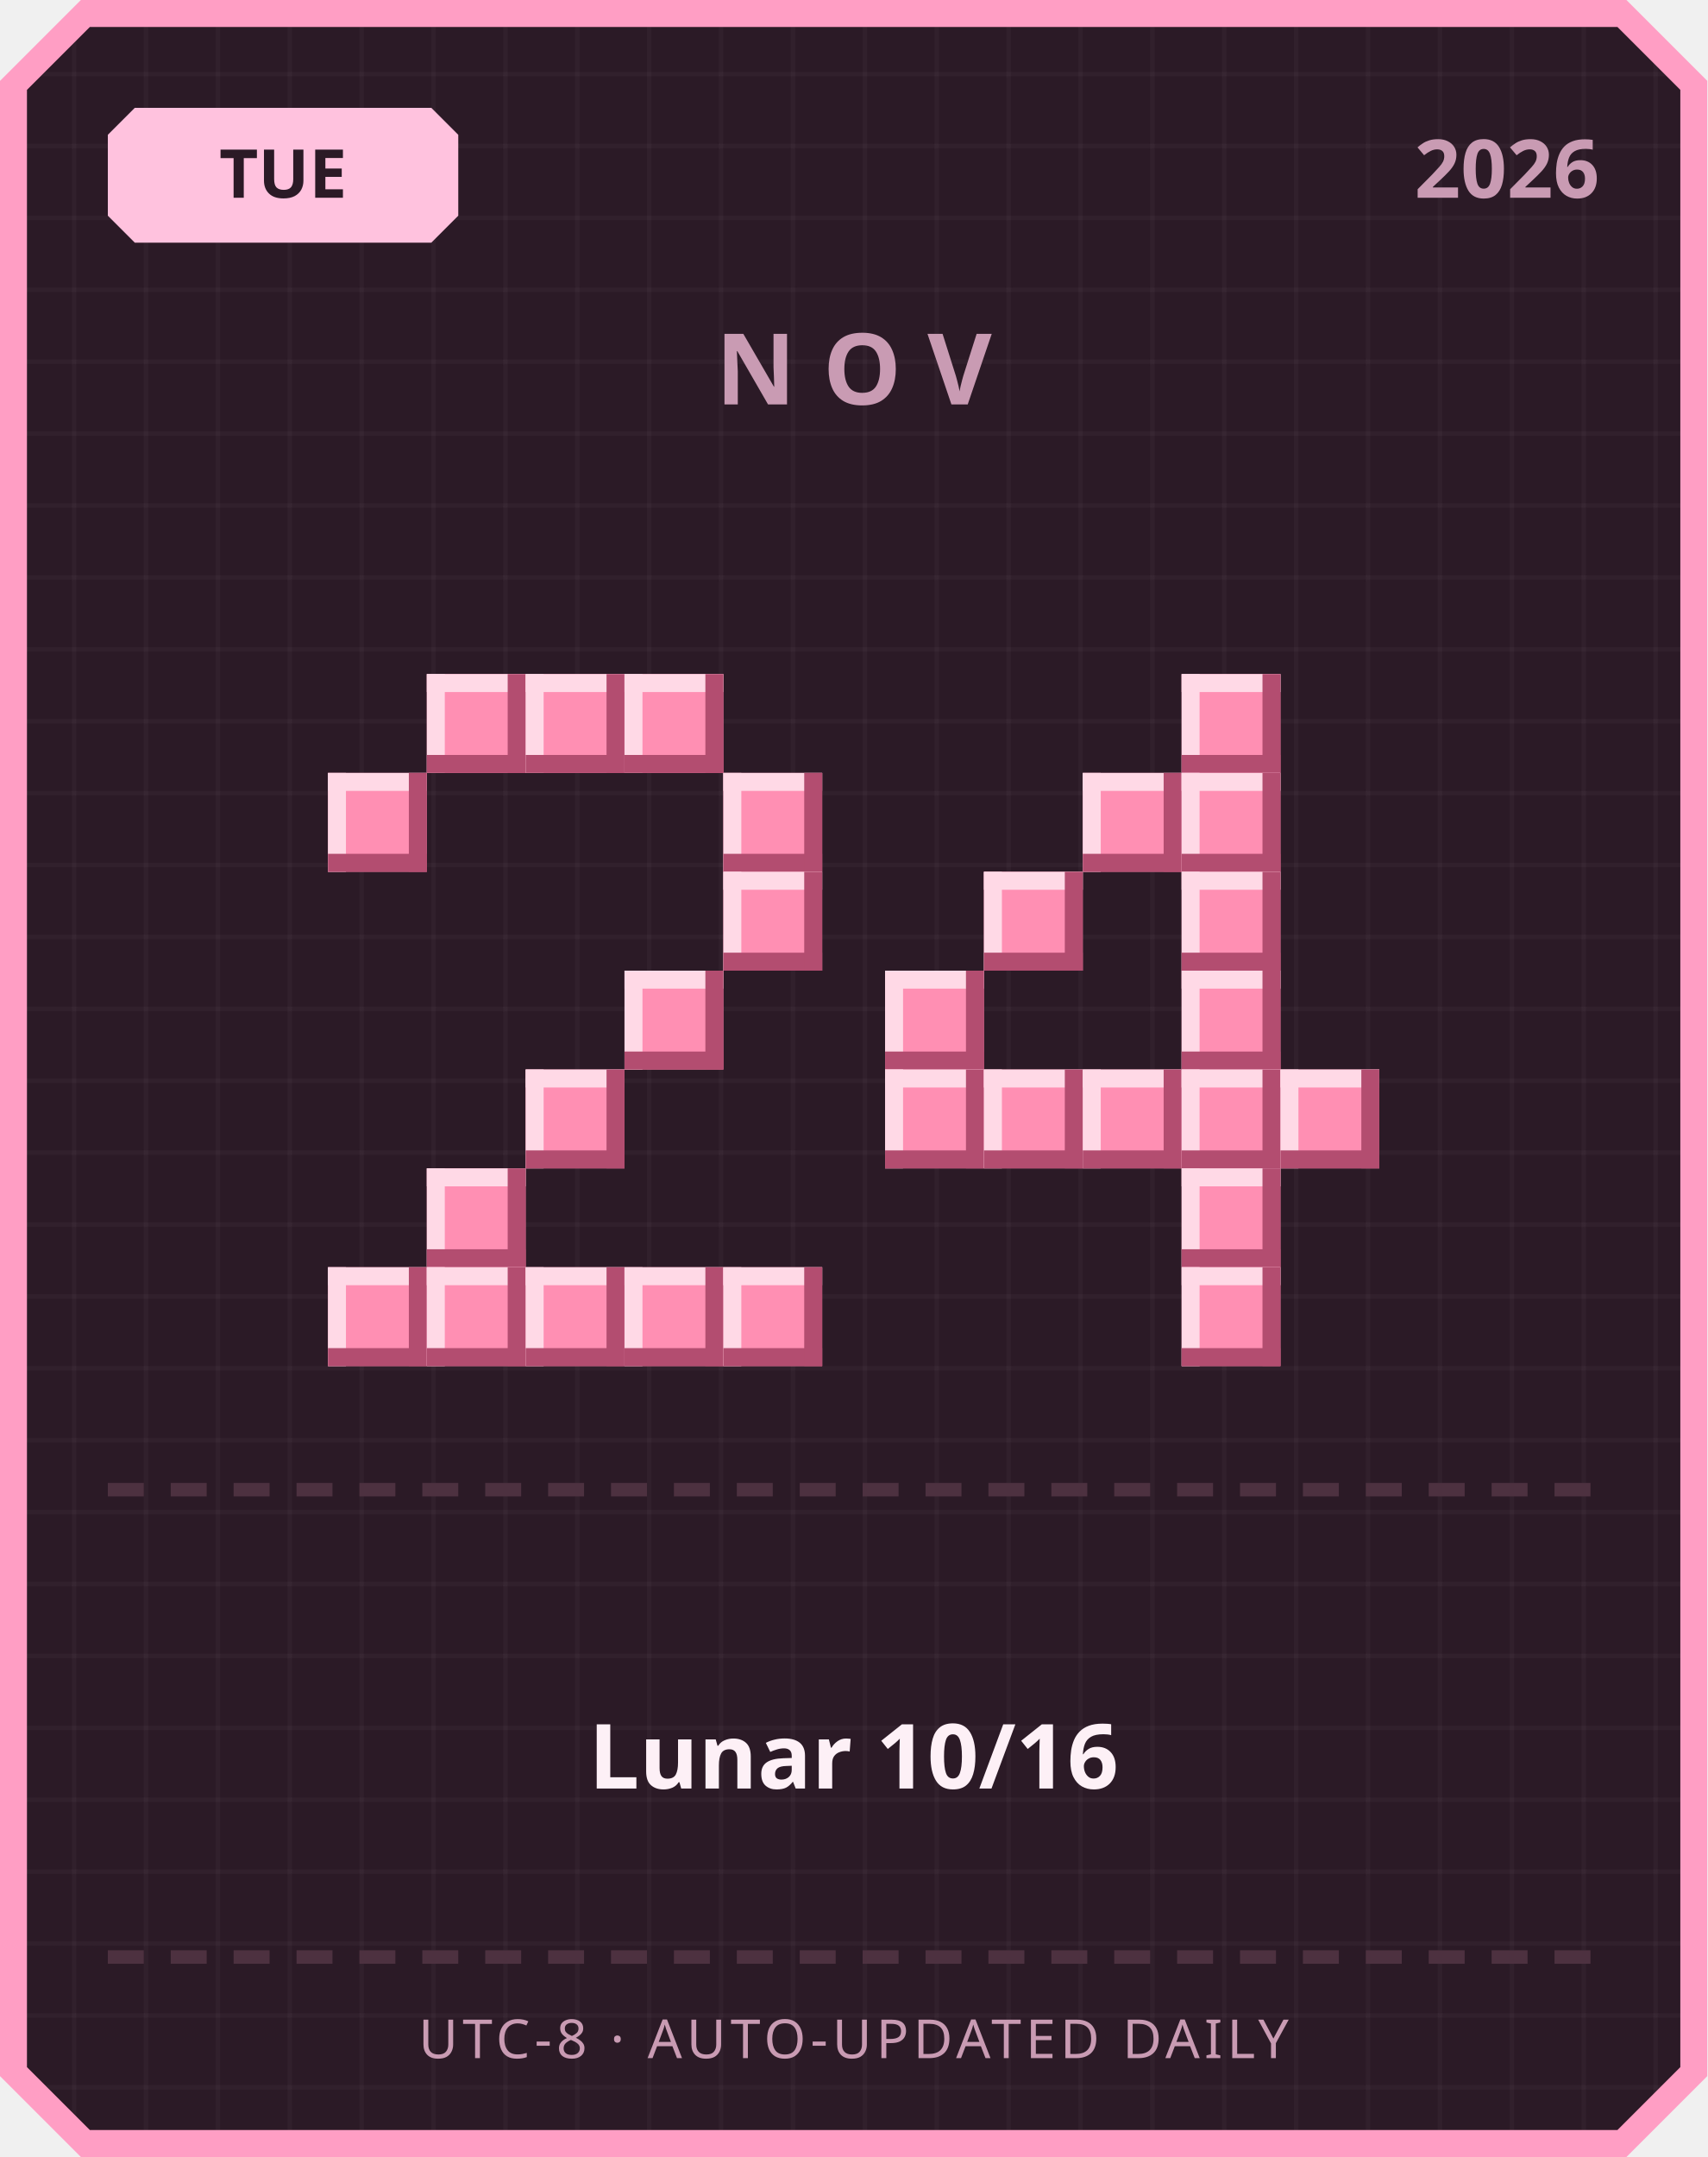
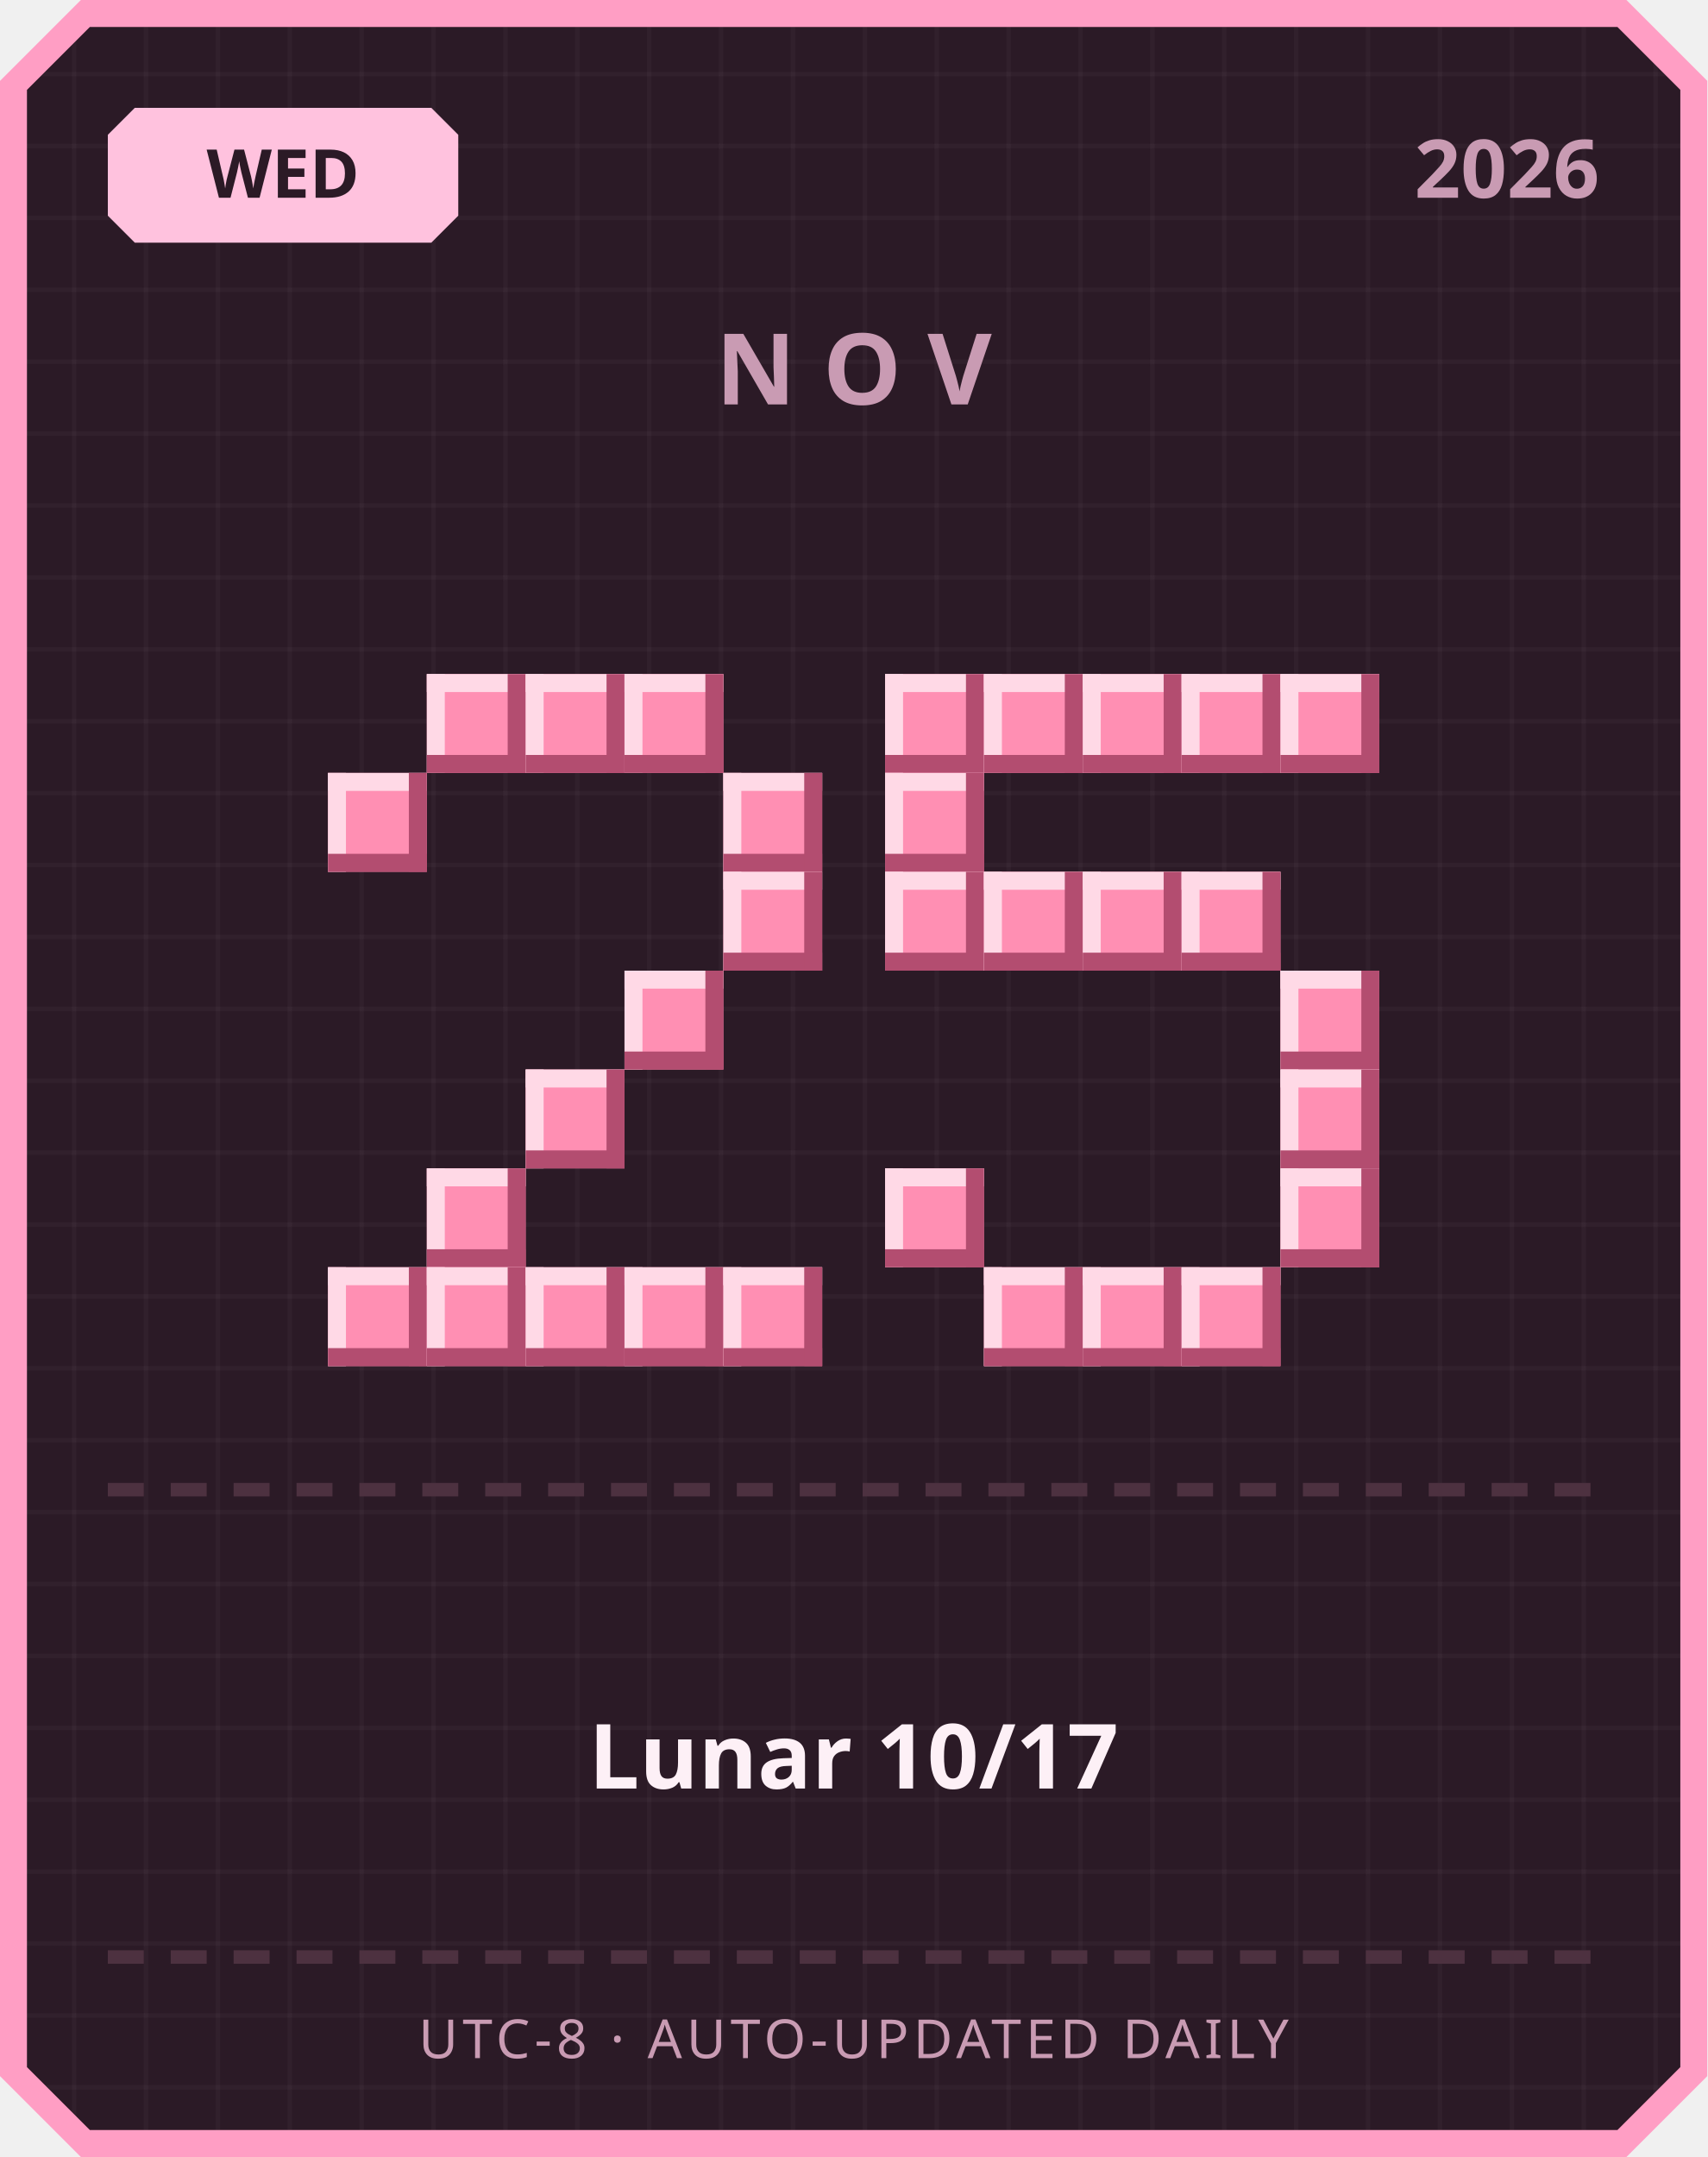
<svg xmlns="http://www.w3.org/2000/svg" width="380" height="480" viewBox="0 0 380 480">
  <defs>
    <pattern id="grid" width="16" height="16" patternUnits="userSpaceOnUse">
      <rect width="16" height="16" fill="#2b1a26" />
      <rect width="1" height="16" fill="#ffffff" opacity="0.03" />
      <rect width="16" height="1" fill="#ffffff" opacity="0.03" />
    </pattern>
  </defs>
  <path d="M 18,0 L 362,0 L 380,18 L 380,462 L 362,480 L 18,480 L 0,462 L 0,18 Z" fill="#ff9ec4" />
  <path d="M 20,6 L 360,6 L 374,20 L 374,460 L 360,474 L 20,474 L 6,460 L 6,20 Z" fill="url(#grid)" />
  <path d="M 30,24 L 96,24 L 102,30 L 102,48 L 96,54 L 30,54 L 24,48 L 24,30 Z" fill="#ffc2de" />
-   <text x="63" y="44" text-anchor="middle" font-family="'Segoe UI', sans-serif" font-size="15" font-weight="700" fill="#2b1a26">TUE</text>
+   <text x="63" y="44" text-anchor="middle" font-family="'Segoe UI', sans-serif" font-size="15" font-weight="700" fill="#2b1a26">WED</text>
  <text x="356" y="44" text-anchor="end" font-family="'Segoe UI', sans-serif" font-size="18" font-weight="700" fill="#c99bb3">2026</text>
  <text x="190" y="90" text-anchor="middle" font-family="'Segoe UI', sans-serif" font-size="22" font-weight="700" letter-spacing="6" fill="#c99bb3">NOV</text>
  <rect x="95" y="150" width="22" height="22" fill="#ff8fb3" />
  <rect x="95" y="150" width="22" height="4" fill="#ffd9e6" />
  <rect x="95" y="150" width="4" height="22" fill="#ffd9e6" />
  <rect x="95" y="168" width="22" height="4" fill="#b34d70" />
  <rect x="113" y="150" width="4" height="22" fill="#b34d70" />
  <rect x="117" y="150" width="22" height="22" fill="#ff8fb3" />
  <rect x="117" y="150" width="22" height="4" fill="#ffd9e6" />
  <rect x="117" y="150" width="4" height="22" fill="#ffd9e6" />
  <rect x="117" y="168" width="22" height="4" fill="#b34d70" />
  <rect x="135" y="150" width="4" height="22" fill="#b34d70" />
  <rect x="139" y="150" width="22" height="22" fill="#ff8fb3" />
  <rect x="139" y="150" width="22" height="4" fill="#ffd9e6" />
  <rect x="139" y="150" width="4" height="22" fill="#ffd9e6" />
  <rect x="139" y="168" width="22" height="4" fill="#b34d70" />
  <rect x="157" y="150" width="4" height="22" fill="#b34d70" />
  <rect x="73" y="172" width="22" height="22" fill="#ff8fb3" />
  <rect x="73" y="172" width="22" height="4" fill="#ffd9e6" />
  <rect x="73" y="172" width="4" height="22" fill="#ffd9e6" />
  <rect x="73" y="190" width="22" height="4" fill="#b34d70" />
  <rect x="91" y="172" width="4" height="22" fill="#b34d70" />
  <rect x="161" y="172" width="22" height="22" fill="#ff8fb3" />
  <rect x="161" y="172" width="22" height="4" fill="#ffd9e6" />
  <rect x="161" y="172" width="4" height="22" fill="#ffd9e6" />
  <rect x="161" y="190" width="22" height="4" fill="#b34d70" />
  <rect x="179" y="172" width="4" height="22" fill="#b34d70" />
  <rect x="161" y="194" width="22" height="22" fill="#ff8fb3" />
  <rect x="161" y="194" width="22" height="4" fill="#ffd9e6" />
  <rect x="161" y="194" width="4" height="22" fill="#ffd9e6" />
  <rect x="161" y="212" width="22" height="4" fill="#b34d70" />
  <rect x="179" y="194" width="4" height="22" fill="#b34d70" />
  <rect x="139" y="216" width="22" height="22" fill="#ff8fb3" />
  <rect x="139" y="216" width="22" height="4" fill="#ffd9e6" />
  <rect x="139" y="216" width="4" height="22" fill="#ffd9e6" />
  <rect x="139" y="234" width="22" height="4" fill="#b34d70" />
  <rect x="157" y="216" width="4" height="22" fill="#b34d70" />
  <rect x="117" y="238" width="22" height="22" fill="#ff8fb3" />
  <rect x="117" y="238" width="22" height="4" fill="#ffd9e6" />
  <rect x="117" y="238" width="4" height="22" fill="#ffd9e6" />
  <rect x="117" y="256" width="22" height="4" fill="#b34d70" />
  <rect x="135" y="238" width="4" height="22" fill="#b34d70" />
  <rect x="95" y="260" width="22" height="22" fill="#ff8fb3" />
  <rect x="95" y="260" width="22" height="4" fill="#ffd9e6" />
  <rect x="95" y="260" width="4" height="22" fill="#ffd9e6" />
  <rect x="95" y="278" width="22" height="4" fill="#b34d70" />
  <rect x="113" y="260" width="4" height="22" fill="#b34d70" />
  <rect x="73" y="282" width="22" height="22" fill="#ff8fb3" />
  <rect x="73" y="282" width="22" height="4" fill="#ffd9e6" />
  <rect x="73" y="282" width="4" height="22" fill="#ffd9e6" />
  <rect x="73" y="300" width="22" height="4" fill="#b34d70" />
  <rect x="91" y="282" width="4" height="22" fill="#b34d70" />
  <rect x="95" y="282" width="22" height="22" fill="#ff8fb3" />
  <rect x="95" y="282" width="22" height="4" fill="#ffd9e6" />
  <rect x="95" y="282" width="4" height="22" fill="#ffd9e6" />
  <rect x="95" y="300" width="22" height="4" fill="#b34d70" />
  <rect x="113" y="282" width="4" height="22" fill="#b34d70" />
  <rect x="117" y="282" width="22" height="22" fill="#ff8fb3" />
  <rect x="117" y="282" width="22" height="4" fill="#ffd9e6" />
  <rect x="117" y="282" width="4" height="22" fill="#ffd9e6" />
  <rect x="117" y="300" width="22" height="4" fill="#b34d70" />
  <rect x="135" y="282" width="4" height="22" fill="#b34d70" />
  <rect x="139" y="282" width="22" height="22" fill="#ff8fb3" />
  <rect x="139" y="282" width="22" height="4" fill="#ffd9e6" />
  <rect x="139" y="282" width="4" height="22" fill="#ffd9e6" />
  <rect x="139" y="300" width="22" height="4" fill="#b34d70" />
  <rect x="157" y="282" width="4" height="22" fill="#b34d70" />
  <rect x="161" y="282" width="22" height="22" fill="#ff8fb3" />
  <rect x="161" y="282" width="22" height="4" fill="#ffd9e6" />
  <rect x="161" y="282" width="4" height="22" fill="#ffd9e6" />
  <rect x="161" y="300" width="22" height="4" fill="#b34d70" />
  <rect x="179" y="282" width="4" height="22" fill="#b34d70" />
+   <rect x="197" y="150" width="22" height="22" fill="#ff8fb3" />
+   <rect x="197" y="150" width="22" height="4" fill="#ffd9e6" />
+   <rect x="197" y="150" width="4" height="22" fill="#ffd9e6" />
+   <rect x="197" y="168" width="22" height="4" fill="#b34d70" />
+   <rect x="215" y="150" width="4" height="22" fill="#b34d70" />
+   <rect x="219" y="150" width="22" height="22" fill="#ff8fb3" />
+   <rect x="219" y="150" width="22" height="4" fill="#ffd9e6" />
+   <rect x="219" y="150" width="4" height="22" fill="#ffd9e6" />
+   <rect x="219" y="168" width="22" height="4" fill="#b34d70" />
+   <rect x="237" y="150" width="4" height="22" fill="#b34d70" />
+   <rect x="241" y="150" width="22" height="22" fill="#ff8fb3" />
+   <rect x="241" y="150" width="22" height="4" fill="#ffd9e6" />
+   <rect x="241" y="150" width="4" height="22" fill="#ffd9e6" />
+   <rect x="241" y="168" width="22" height="4" fill="#b34d70" />
+   <rect x="259" y="150" width="4" height="22" fill="#b34d70" />
  <rect x="263" y="150" width="22" height="22" fill="#ff8fb3" />
  <rect x="263" y="150" width="22" height="4" fill="#ffd9e6" />
  <rect x="263" y="150" width="4" height="22" fill="#ffd9e6" />
  <rect x="263" y="168" width="22" height="4" fill="#b34d70" />
  <rect x="281" y="150" width="4" height="22" fill="#b34d70" />
-   <rect x="241" y="172" width="22" height="22" fill="#ff8fb3" />
-   <rect x="241" y="172" width="22" height="4" fill="#ffd9e6" />
-   <rect x="241" y="172" width="4" height="22" fill="#ffd9e6" />
-   <rect x="241" y="190" width="22" height="4" fill="#b34d70" />
-   <rect x="259" y="172" width="4" height="22" fill="#b34d70" />
-   <rect x="263" y="172" width="22" height="22" fill="#ff8fb3" />
-   <rect x="263" y="172" width="22" height="4" fill="#ffd9e6" />
-   <rect x="263" y="172" width="4" height="22" fill="#ffd9e6" />
-   <rect x="263" y="190" width="22" height="4" fill="#b34d70" />
-   <rect x="281" y="172" width="4" height="22" fill="#b34d70" />
+   <rect x="285" y="150" width="22" height="22" fill="#ff8fb3" />
+   <rect x="285" y="150" width="22" height="4" fill="#ffd9e6" />
+   <rect x="285" y="150" width="4" height="22" fill="#ffd9e6" />
+   <rect x="285" y="168" width="22" height="4" fill="#b34d70" />
+   <rect x="303" y="150" width="4" height="22" fill="#b34d70" />
+   <rect x="197" y="172" width="22" height="22" fill="#ff8fb3" />
+   <rect x="197" y="172" width="22" height="4" fill="#ffd9e6" />
+   <rect x="197" y="172" width="4" height="22" fill="#ffd9e6" />
+   <rect x="197" y="190" width="22" height="4" fill="#b34d70" />
+   <rect x="215" y="172" width="4" height="22" fill="#b34d70" />
+   <rect x="197" y="194" width="22" height="22" fill="#ff8fb3" />
+   <rect x="197" y="194" width="22" height="4" fill="#ffd9e6" />
+   <rect x="197" y="194" width="4" height="22" fill="#ffd9e6" />
+   <rect x="197" y="212" width="22" height="4" fill="#b34d70" />
+   <rect x="215" y="194" width="4" height="22" fill="#b34d70" />
  <rect x="219" y="194" width="22" height="22" fill="#ff8fb3" />
  <rect x="219" y="194" width="22" height="4" fill="#ffd9e6" />
  <rect x="219" y="194" width="4" height="22" fill="#ffd9e6" />
  <rect x="219" y="212" width="22" height="4" fill="#b34d70" />
  <rect x="237" y="194" width="4" height="22" fill="#b34d70" />
+   <rect x="241" y="194" width="22" height="22" fill="#ff8fb3" />
+   <rect x="241" y="194" width="22" height="4" fill="#ffd9e6" />
+   <rect x="241" y="194" width="4" height="22" fill="#ffd9e6" />
+   <rect x="241" y="212" width="22" height="4" fill="#b34d70" />
+   <rect x="259" y="194" width="4" height="22" fill="#b34d70" />
  <rect x="263" y="194" width="22" height="22" fill="#ff8fb3" />
  <rect x="263" y="194" width="22" height="4" fill="#ffd9e6" />
  <rect x="263" y="194" width="4" height="22" fill="#ffd9e6" />
  <rect x="263" y="212" width="22" height="4" fill="#b34d70" />
  <rect x="281" y="194" width="4" height="22" fill="#b34d70" />
-   <rect x="197" y="216" width="22" height="22" fill="#ff8fb3" />
-   <rect x="197" y="216" width="22" height="4" fill="#ffd9e6" />
-   <rect x="197" y="216" width="4" height="22" fill="#ffd9e6" />
-   <rect x="197" y="234" width="22" height="4" fill="#b34d70" />
-   <rect x="215" y="216" width="4" height="22" fill="#b34d70" />
-   <rect x="263" y="216" width="22" height="22" fill="#ff8fb3" />
-   <rect x="263" y="216" width="22" height="4" fill="#ffd9e6" />
-   <rect x="263" y="216" width="4" height="22" fill="#ffd9e6" />
-   <rect x="263" y="234" width="22" height="4" fill="#b34d70" />
-   <rect x="281" y="216" width="4" height="22" fill="#b34d70" />
-   <rect x="197" y="238" width="22" height="22" fill="#ff8fb3" />
-   <rect x="197" y="238" width="22" height="4" fill="#ffd9e6" />
-   <rect x="197" y="238" width="4" height="22" fill="#ffd9e6" />
-   <rect x="197" y="256" width="22" height="4" fill="#b34d70" />
-   <rect x="215" y="238" width="4" height="22" fill="#b34d70" />
-   <rect x="219" y="238" width="22" height="22" fill="#ff8fb3" />
-   <rect x="219" y="238" width="22" height="4" fill="#ffd9e6" />
-   <rect x="219" y="238" width="4" height="22" fill="#ffd9e6" />
-   <rect x="219" y="256" width="22" height="4" fill="#b34d70" />
-   <rect x="237" y="238" width="4" height="22" fill="#b34d70" />
-   <rect x="241" y="238" width="22" height="22" fill="#ff8fb3" />
-   <rect x="241" y="238" width="22" height="4" fill="#ffd9e6" />
-   <rect x="241" y="238" width="4" height="22" fill="#ffd9e6" />
-   <rect x="241" y="256" width="22" height="4" fill="#b34d70" />
-   <rect x="259" y="238" width="4" height="22" fill="#b34d70" />
-   <rect x="263" y="238" width="22" height="22" fill="#ff8fb3" />
-   <rect x="263" y="238" width="22" height="4" fill="#ffd9e6" />
-   <rect x="263" y="238" width="4" height="22" fill="#ffd9e6" />
-   <rect x="263" y="256" width="22" height="4" fill="#b34d70" />
-   <rect x="281" y="238" width="4" height="22" fill="#b34d70" />
+   <rect x="285" y="216" width="22" height="22" fill="#ff8fb3" />
+   <rect x="285" y="216" width="22" height="4" fill="#ffd9e6" />
+   <rect x="285" y="216" width="4" height="22" fill="#ffd9e6" />
+   <rect x="285" y="234" width="22" height="4" fill="#b34d70" />
+   <rect x="303" y="216" width="4" height="22" fill="#b34d70" />
  <rect x="285" y="238" width="22" height="22" fill="#ff8fb3" />
  <rect x="285" y="238" width="22" height="4" fill="#ffd9e6" />
  <rect x="285" y="238" width="4" height="22" fill="#ffd9e6" />
  <rect x="285" y="256" width="22" height="4" fill="#b34d70" />
  <rect x="303" y="238" width="4" height="22" fill="#b34d70" />
-   <rect x="263" y="260" width="22" height="22" fill="#ff8fb3" />
-   <rect x="263" y="260" width="22" height="4" fill="#ffd9e6" />
-   <rect x="263" y="260" width="4" height="22" fill="#ffd9e6" />
-   <rect x="263" y="278" width="22" height="4" fill="#b34d70" />
-   <rect x="281" y="260" width="4" height="22" fill="#b34d70" />
+   <rect x="197" y="260" width="22" height="22" fill="#ff8fb3" />
+   <rect x="197" y="260" width="22" height="4" fill="#ffd9e6" />
+   <rect x="197" y="260" width="4" height="22" fill="#ffd9e6" />
+   <rect x="197" y="278" width="22" height="4" fill="#b34d70" />
+   <rect x="215" y="260" width="4" height="22" fill="#b34d70" />
+   <rect x="285" y="260" width="22" height="22" fill="#ff8fb3" />
+   <rect x="285" y="260" width="22" height="4" fill="#ffd9e6" />
+   <rect x="285" y="260" width="4" height="22" fill="#ffd9e6" />
+   <rect x="285" y="278" width="22" height="4" fill="#b34d70" />
+   <rect x="303" y="260" width="4" height="22" fill="#b34d70" />
+   <rect x="219" y="282" width="22" height="22" fill="#ff8fb3" />
+   <rect x="219" y="282" width="22" height="4" fill="#ffd9e6" />
+   <rect x="219" y="282" width="4" height="22" fill="#ffd9e6" />
+   <rect x="219" y="300" width="22" height="4" fill="#b34d70" />
+   <rect x="237" y="282" width="4" height="22" fill="#b34d70" />
+   <rect x="241" y="282" width="22" height="22" fill="#ff8fb3" />
+   <rect x="241" y="282" width="22" height="4" fill="#ffd9e6" />
+   <rect x="241" y="282" width="4" height="22" fill="#ffd9e6" />
+   <rect x="241" y="300" width="22" height="4" fill="#b34d70" />
+   <rect x="259" y="282" width="4" height="22" fill="#b34d70" />
  <rect x="263" y="282" width="22" height="22" fill="#ff8fb3" />
  <rect x="263" y="282" width="22" height="4" fill="#ffd9e6" />
  <rect x="263" y="282" width="4" height="22" fill="#ffd9e6" />
  <rect x="263" y="300" width="22" height="4" fill="#b34d70" />
  <rect x="281" y="282" width="4" height="22" fill="#b34d70" />
  <rect x="24" y="330" width="8" height="3" fill="#4d3140" />
  <rect x="38" y="330" width="8" height="3" fill="#4d3140" />
  <rect x="52" y="330" width="8" height="3" fill="#4d3140" />
  <rect x="66" y="330" width="8" height="3" fill="#4d3140" />
  <rect x="80" y="330" width="8" height="3" fill="#4d3140" />
  <rect x="94" y="330" width="8" height="3" fill="#4d3140" />
  <rect x="108" y="330" width="8" height="3" fill="#4d3140" />
  <rect x="122" y="330" width="8" height="3" fill="#4d3140" />
  <rect x="136" y="330" width="8" height="3" fill="#4d3140" />
  <rect x="150" y="330" width="8" height="3" fill="#4d3140" />
  <rect x="164" y="330" width="8" height="3" fill="#4d3140" />
  <rect x="178" y="330" width="8" height="3" fill="#4d3140" />
  <rect x="192" y="330" width="8" height="3" fill="#4d3140" />
  <rect x="206" y="330" width="8" height="3" fill="#4d3140" />
  <rect x="220" y="330" width="8" height="3" fill="#4d3140" />
  <rect x="234" y="330" width="8" height="3" fill="#4d3140" />
  <rect x="248" y="330" width="8" height="3" fill="#4d3140" />
  <rect x="262" y="330" width="8" height="3" fill="#4d3140" />
  <rect x="276" y="330" width="8" height="3" fill="#4d3140" />
  <rect x="290" y="330" width="8" height="3" fill="#4d3140" />
  <rect x="304" y="330" width="8" height="3" fill="#4d3140" />
  <rect x="318" y="330" width="8" height="3" fill="#4d3140" />
  <rect x="332" y="330" width="8" height="3" fill="#4d3140" />
  <rect x="346" y="330" width="8" height="3" fill="#4d3140" />
-   <text x="190" y="398" text-anchor="middle" font-family="'Segoe UI', 'Microsoft JhengHei', sans-serif" font-size="20" font-weight="700" fill="#fdf0f6">Lunar 10/16</text>
+   <text x="190" y="398" text-anchor="middle" font-family="'Segoe UI', 'Microsoft JhengHei', sans-serif" font-size="20" font-weight="700" fill="#fdf0f6">Lunar 10/17</text>
  <rect x="24" y="434" width="8" height="3" fill="#4d3140" />
  <rect x="38" y="434" width="8" height="3" fill="#4d3140" />
  <rect x="52" y="434" width="8" height="3" fill="#4d3140" />
  <rect x="66" y="434" width="8" height="3" fill="#4d3140" />
  <rect x="80" y="434" width="8" height="3" fill="#4d3140" />
  <rect x="94" y="434" width="8" height="3" fill="#4d3140" />
  <rect x="108" y="434" width="8" height="3" fill="#4d3140" />
  <rect x="122" y="434" width="8" height="3" fill="#4d3140" />
  <rect x="136" y="434" width="8" height="3" fill="#4d3140" />
  <rect x="150" y="434" width="8" height="3" fill="#4d3140" />
  <rect x="164" y="434" width="8" height="3" fill="#4d3140" />
  <rect x="178" y="434" width="8" height="3" fill="#4d3140" />
  <rect x="192" y="434" width="8" height="3" fill="#4d3140" />
  <rect x="206" y="434" width="8" height="3" fill="#4d3140" />
  <rect x="220" y="434" width="8" height="3" fill="#4d3140" />
  <rect x="234" y="434" width="8" height="3" fill="#4d3140" />
  <rect x="248" y="434" width="8" height="3" fill="#4d3140" />
  <rect x="262" y="434" width="8" height="3" fill="#4d3140" />
  <rect x="276" y="434" width="8" height="3" fill="#4d3140" />
  <rect x="290" y="434" width="8" height="3" fill="#4d3140" />
  <rect x="304" y="434" width="8" height="3" fill="#4d3140" />
  <rect x="318" y="434" width="8" height="3" fill="#4d3140" />
  <rect x="332" y="434" width="8" height="3" fill="#4d3140" />
  <rect x="346" y="434" width="8" height="3" fill="#4d3140" />
  <text x="190" y="458" text-anchor="middle" font-family="'Segoe UI', sans-serif" font-size="12" letter-spacing="1" fill="#c99bb3">UTC-8 · AUTO-UPDATED DAILY</text>
</svg>
